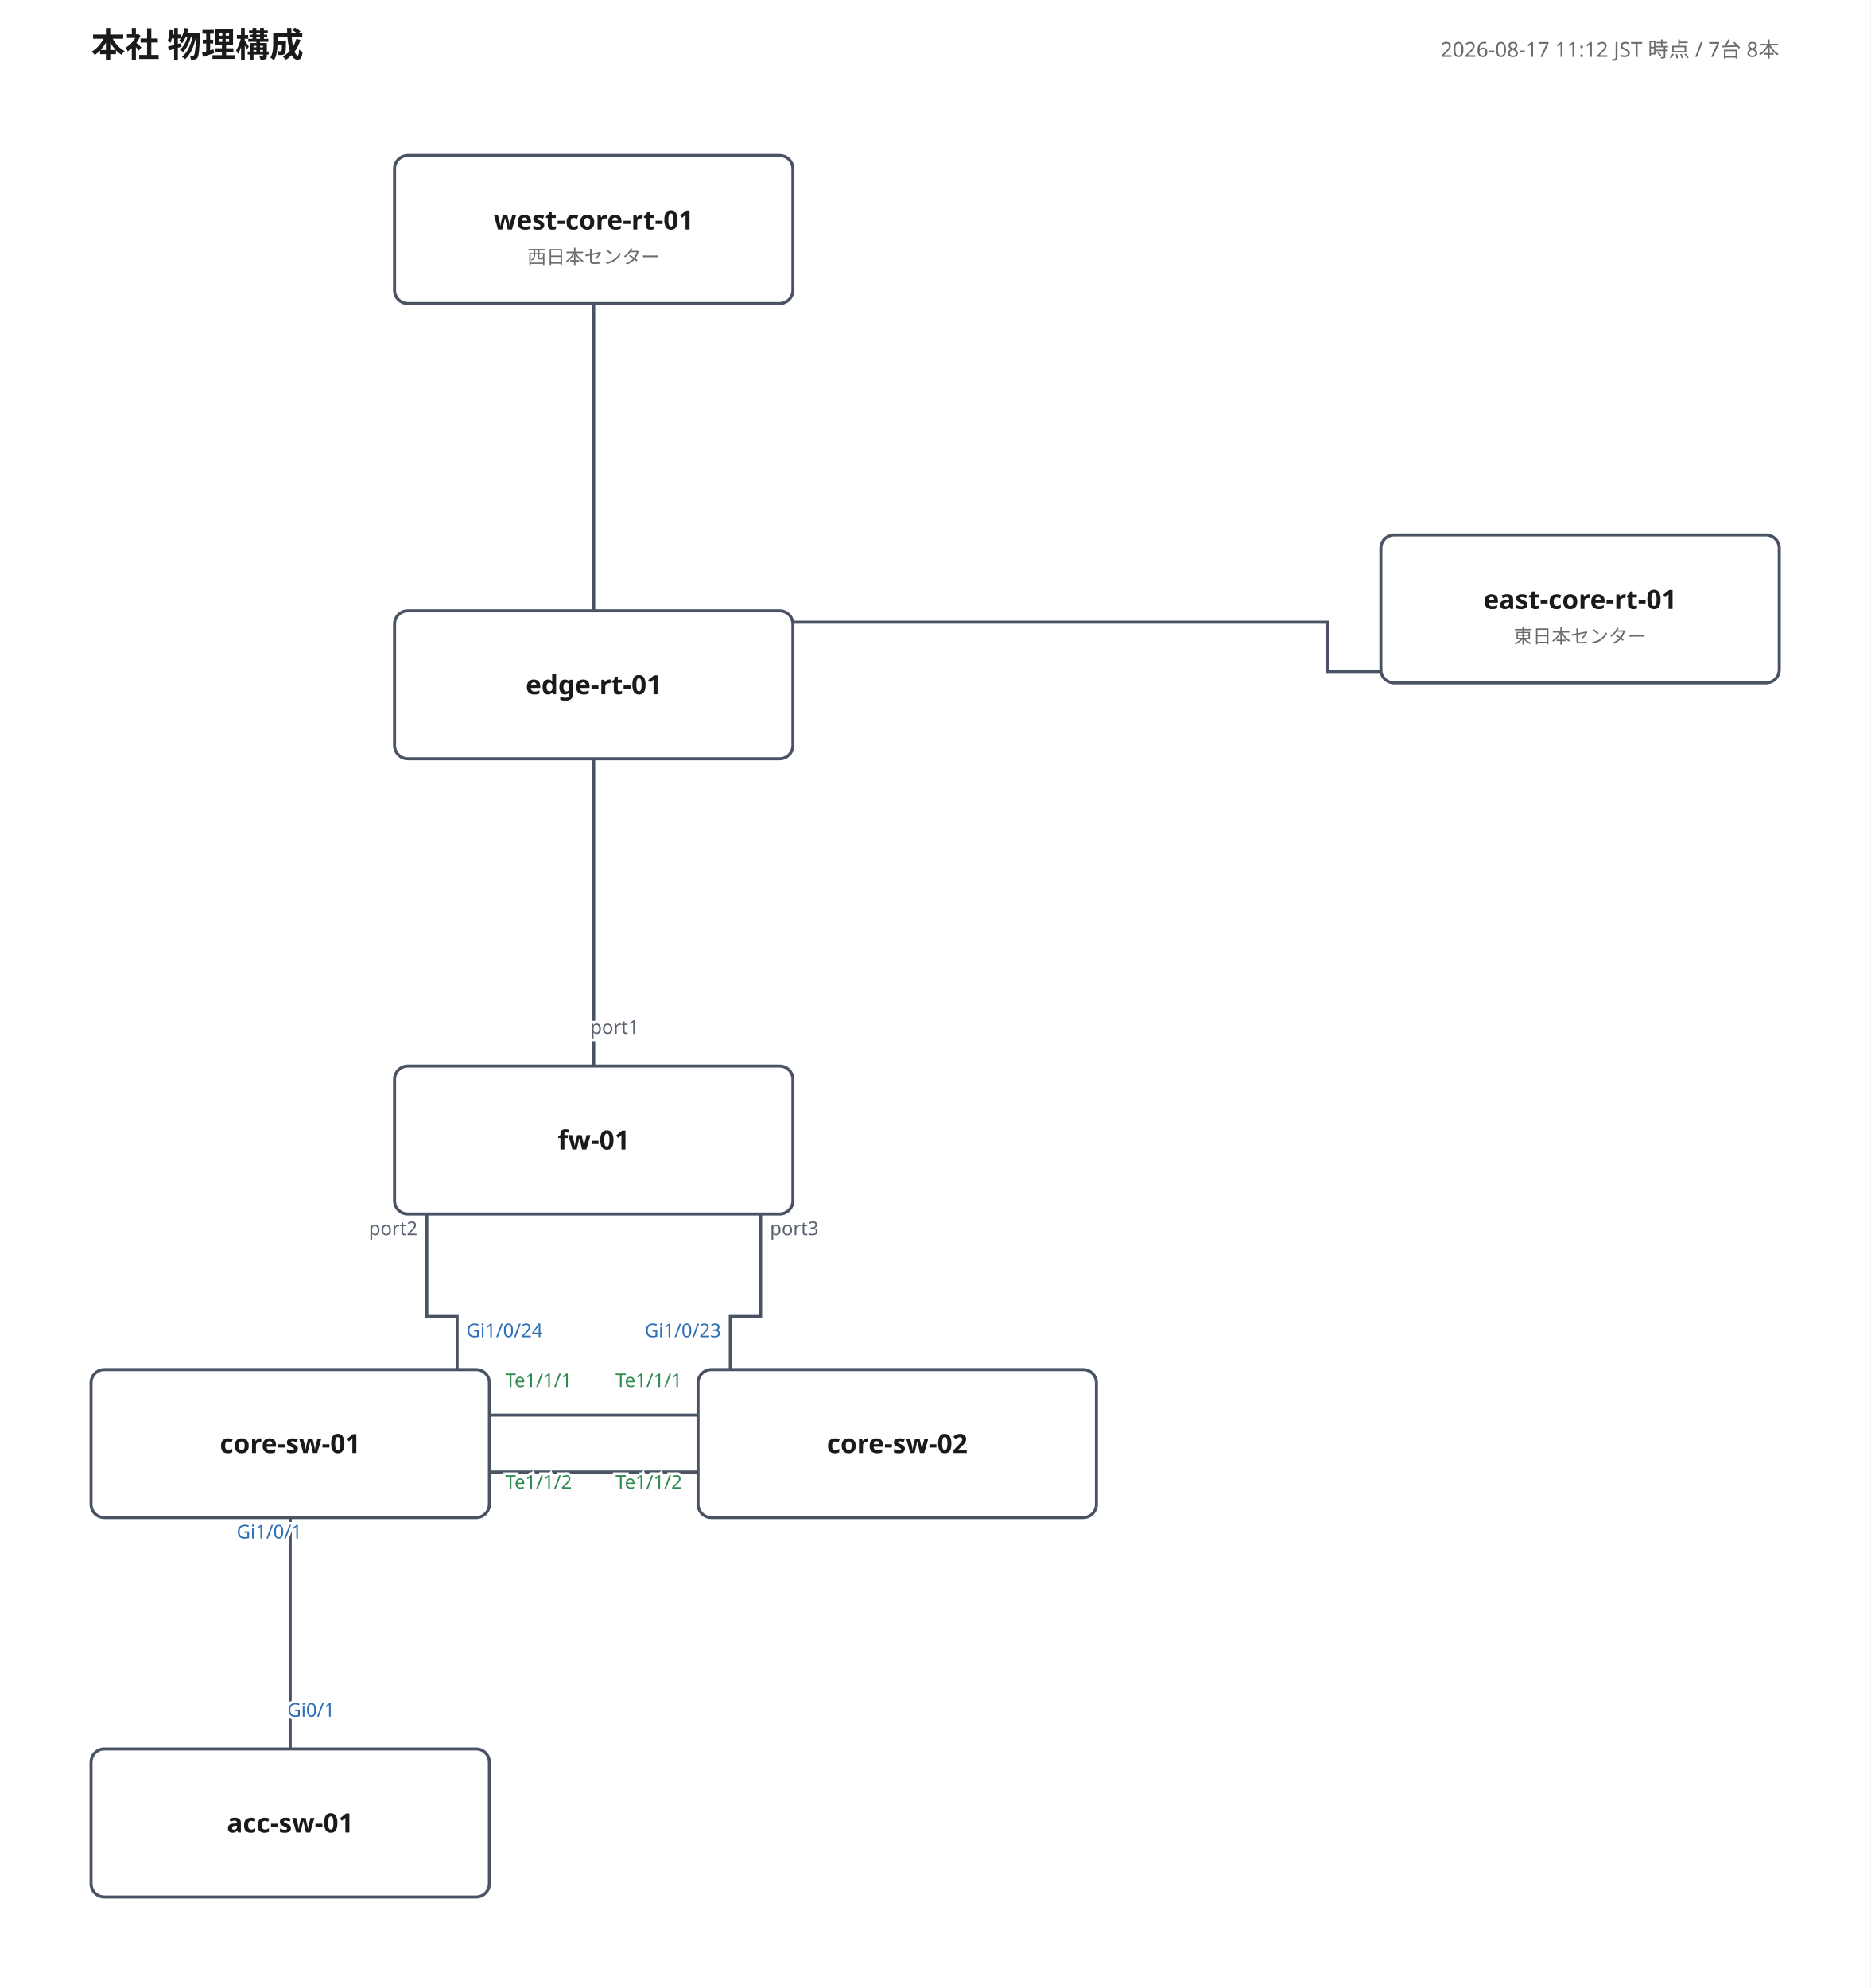
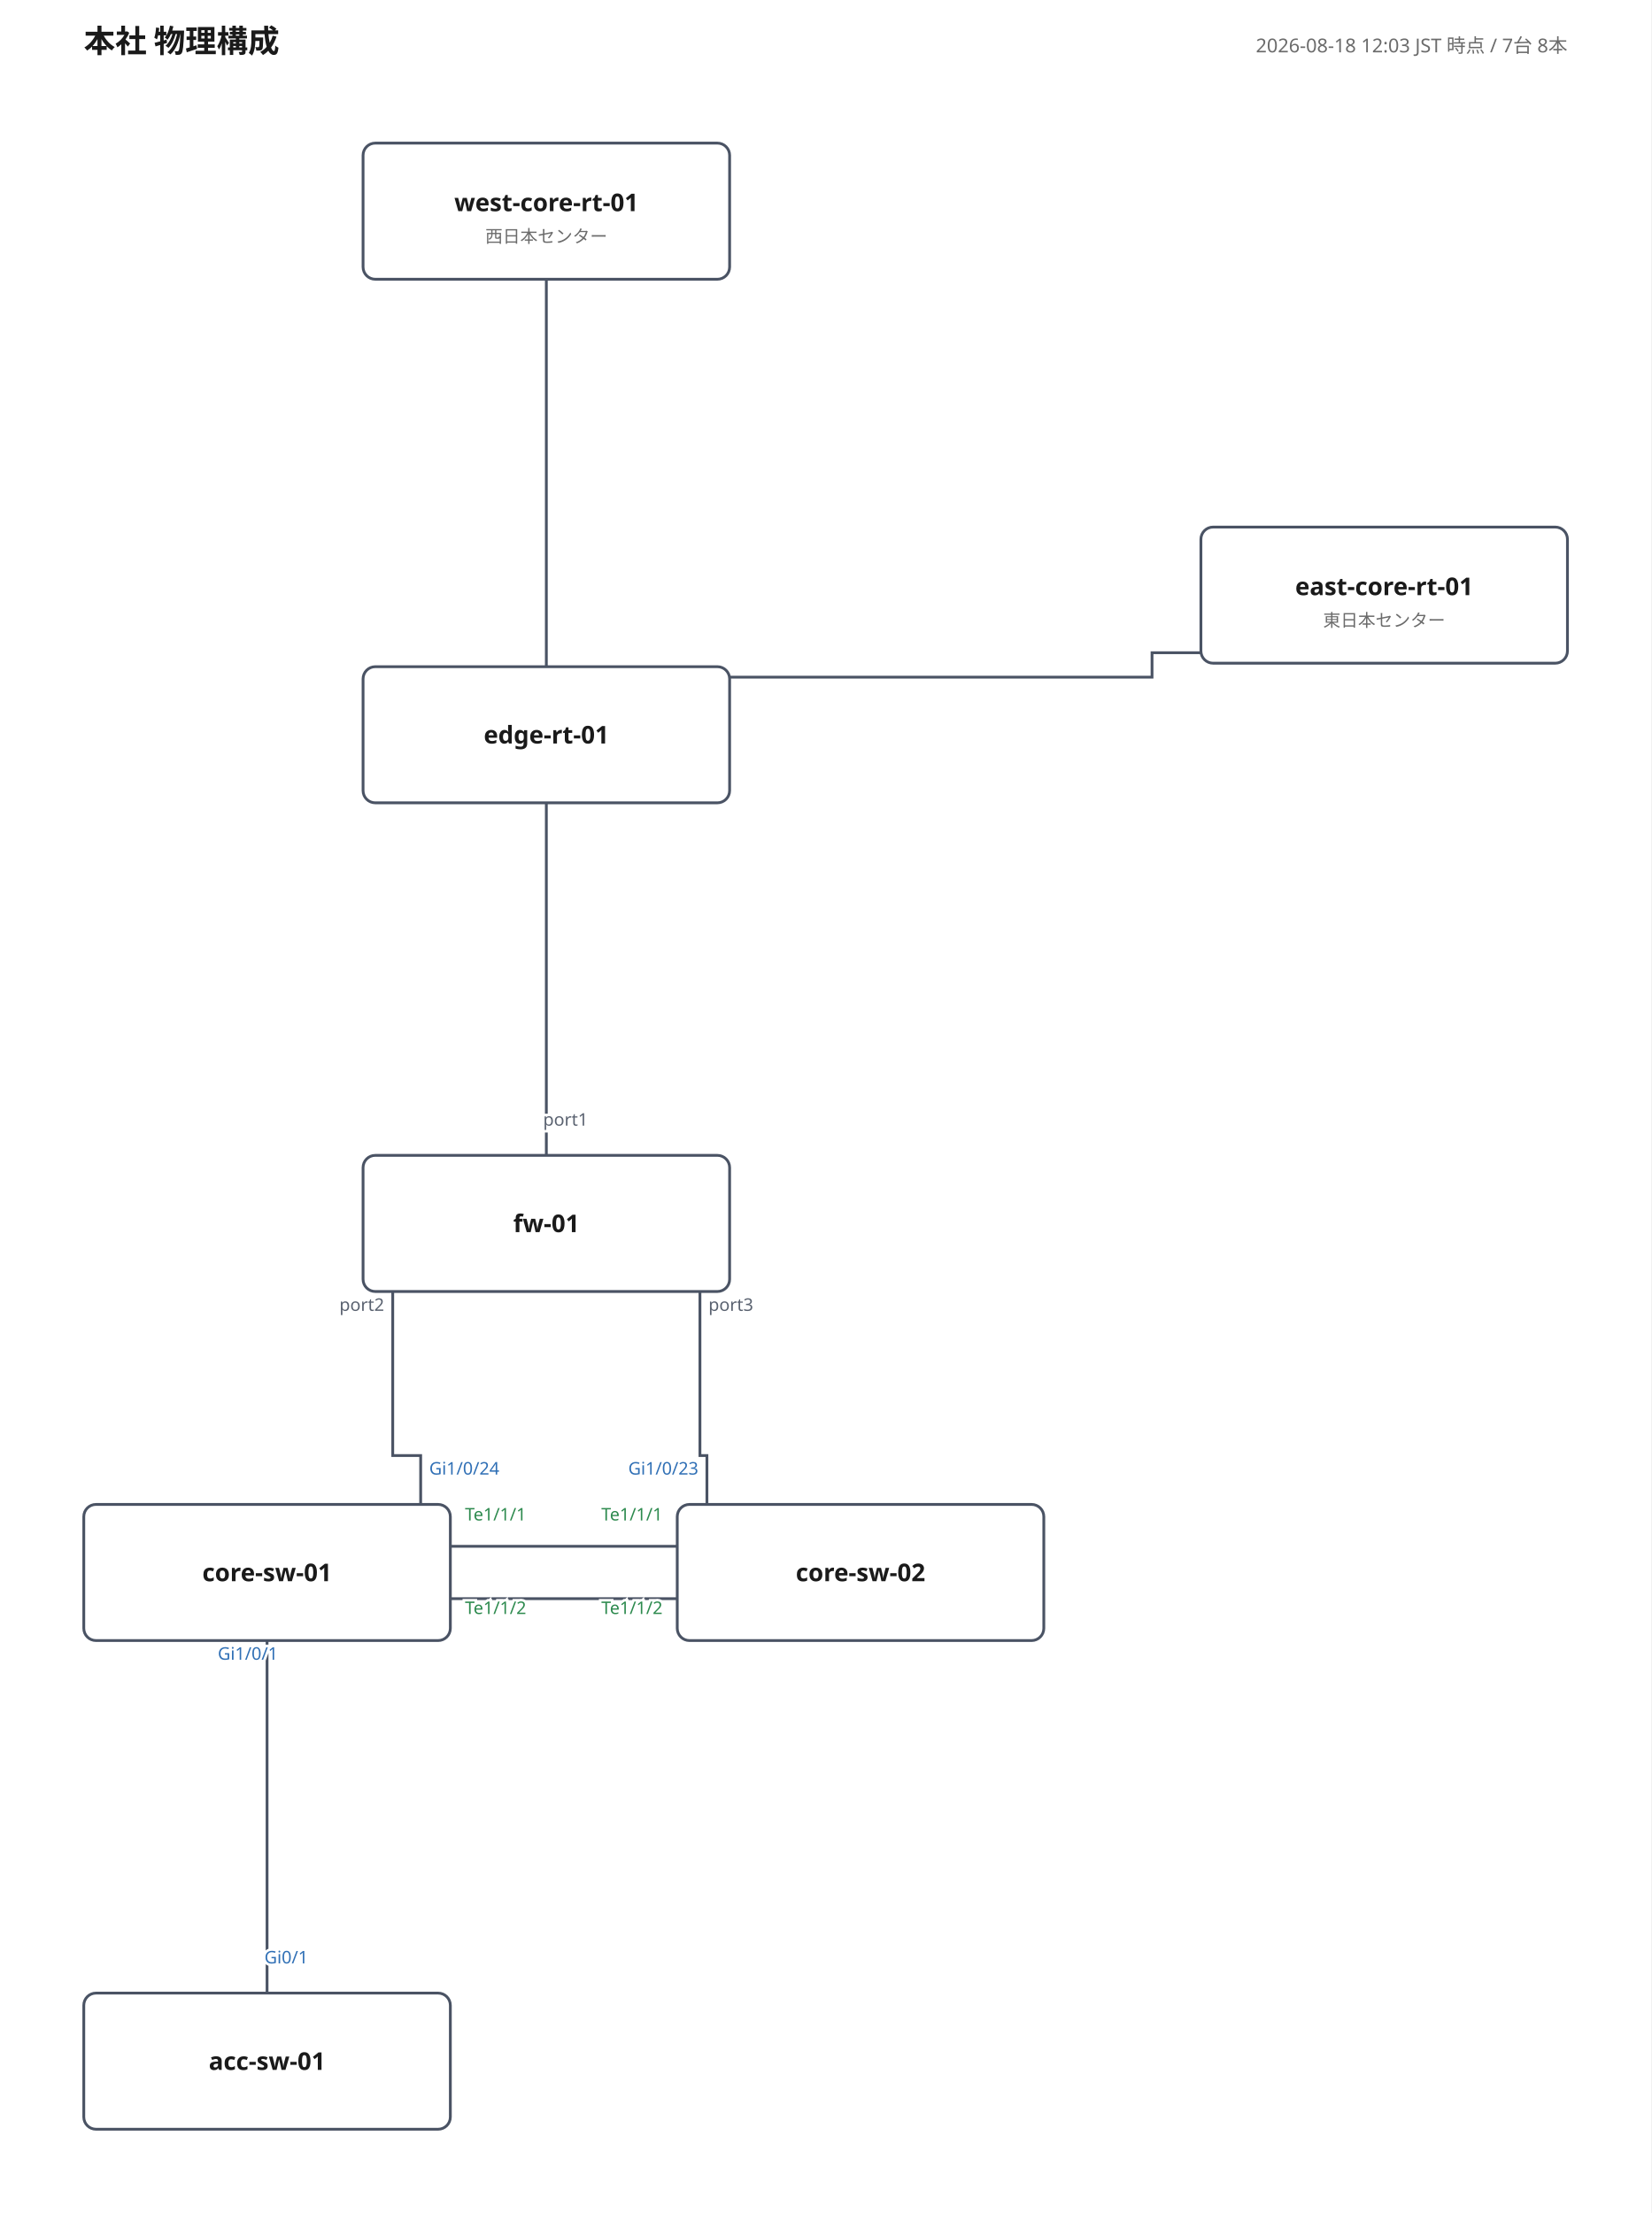
- <svg xmlns="http://www.w3.org/2000/svg" width="986" height="1048" viewBox="0 0 986 1048" font-family="'Yu Gothic', 'Hiragino Kaku Gothic ProN', Meiryo, 'Noto Sans JP', sans-serif">
+ <svg xmlns="http://www.w3.org/2000/svg" width="946" height="1268" viewBox="0 0 946 1268" font-family="'Yu Gothic', 'Hiragino Kaku Gothic ProN', Meiryo, 'Noto Sans JP', sans-serif">
  <rect width="100%" height="100%" fill="#ffffff" />
  <text x="48" y="30" font-size="18" font-weight="700" fill="#1a1a1a">本社 物理構成</text>
-   <text x="938" y="30" font-size="11" fill="#6b6b6b" text-anchor="end">2026-08-17 11:12 JST 時点 / 7台 8本</text>
-   <polyline points="313,400 313,562" fill="none" stroke="#4a5364" stroke-width="1.6" />
-   <text class="port-label" x="302.0" y="411.0" font-size="10" fill="#2f6fb5" text-anchor="middle" paint-order="stroke" stroke="#ffffff" stroke-width="3" />
-   <text class="port-label" x="324.0" y="545.0" font-size="10" fill="#5a6270" text-anchor="middle" paint-order="stroke" stroke="#ffffff" stroke-width="3">port1</text>
-   <polyline points="225,640 225,694 241,694 241,722" fill="none" stroke="#4a5364" stroke-width="1.6" />
-   <text class="port-label" x="220.1" y="651.1" font-size="10" fill="#5a6270" text-anchor="end" paint-order="stroke" stroke="#ffffff" stroke-width="3">port2</text>
-   <text class="port-label" x="245.9" y="704.9" font-size="10" fill="#2f6fb5" text-anchor="start" paint-order="stroke" stroke="#ffffff" stroke-width="3">Gi1/0/24</text>
-   <polyline points="401,640 401,694 385,694 385,722" fill="none" stroke="#4a5364" stroke-width="1.6" />
-   <text class="port-label" x="405.9" y="651.1" font-size="10" fill="#5a6270" text-anchor="start" paint-order="stroke" stroke="#ffffff" stroke-width="3">port3</text>
-   <text class="port-label" x="380.1" y="704.9" font-size="10" fill="#2f6fb5" text-anchor="end" paint-order="stroke" stroke="#ffffff" stroke-width="3">Gi1/0/23</text>
-   <polyline points="258,746 368,746" fill="none" stroke="#4a5364" stroke-width="1.6" />
-   <text class="port-label" x="266.4" y="731.2" font-size="10" fill="#2d8a4e" text-anchor="start" paint-order="stroke" stroke="#ffffff" stroke-width="3">Te1/1/1</text>
-   <text class="port-label" x="359.6" y="731.2" font-size="10" fill="#2d8a4e" text-anchor="end" paint-order="stroke" stroke="#ffffff" stroke-width="3">Te1/1/1</text>
-   <polyline points="258,776 368,776" fill="none" stroke="#4a5364" stroke-width="1.6" />
-   <text class="port-label" x="266.4" y="784.8" font-size="10" fill="#2d8a4e" text-anchor="start" paint-order="stroke" stroke="#ffffff" stroke-width="3">Te1/1/2</text>
-   <text class="port-label" x="359.6" y="784.8" font-size="10" fill="#2d8a4e" text-anchor="end" paint-order="stroke" stroke="#ffffff" stroke-width="3">Te1/1/2</text>
-   <polyline points="153,800 153,922" fill="none" stroke="#4a5364" stroke-width="1.6" />
-   <text class="port-label" x="142.0" y="811.0" font-size="10" fill="#2f6fb5" text-anchor="middle" paint-order="stroke" stroke="#ffffff" stroke-width="3">Gi1/0/1</text>
-   <text class="port-label" x="164.0" y="905.0" font-size="10" fill="#2f6fb5" text-anchor="middle" paint-order="stroke" stroke="#ffffff" stroke-width="3">Gi0/1</text>
-   <polyline points="418,328 700,328 700,354 728,354" fill="none" stroke="#4a5364" stroke-width="1.6" />
-   <text class="port-label" x="430.8" y="332.8" font-size="10" fill="#2f6fb5" text-anchor="start" paint-order="stroke" stroke="#ffffff" stroke-width="3" />
-   <text class="port-label" x="721.7" y="364.2" font-size="10" fill="#2f6fb5" text-anchor="end" paint-order="stroke" stroke="#ffffff" stroke-width="3" />
-   <polyline points="313,322 313,160" fill="none" stroke="#4a5364" stroke-width="1.6" />
-   <text class="port-label" x="324.0" y="305.0" font-size="10" fill="#2f6fb5" text-anchor="middle" paint-order="stroke" stroke="#ffffff" stroke-width="3" />
+   <text x="898" y="30" font-size="11" fill="#6b6b6b" text-anchor="end">2026-08-18 12:03 JST 時点 / 7台 8本</text>
+   <polyline points="313,460 313,662" fill="none" stroke="#4a5364" stroke-width="1.6" />
+   <text class="port-label" x="302.0" y="471.0" font-size="10" fill="#2f6fb5" text-anchor="middle" paint-order="stroke" stroke="#ffffff" stroke-width="3" />
+   <text class="port-label" x="324.0" y="645.0" font-size="10" fill="#5a6270" text-anchor="middle" paint-order="stroke" stroke="#ffffff" stroke-width="3">port1</text>
+   <polyline points="225,740 225,834 241,834 241,862" fill="none" stroke="#4a5364" stroke-width="1.6" />
+   <text class="port-label" x="220.1" y="751.1" font-size="10" fill="#5a6270" text-anchor="end" paint-order="stroke" stroke="#ffffff" stroke-width="3">port2</text>
+   <text class="port-label" x="245.9" y="844.9" font-size="10" fill="#2f6fb5" text-anchor="start" paint-order="stroke" stroke="#ffffff" stroke-width="3">Gi1/0/24</text>
+   <polyline points="401,740 401,834 405,834 405,862" fill="none" stroke="#4a5364" stroke-width="1.6" />
+   <text class="port-label" x="405.9" y="751.1" font-size="10" fill="#5a6270" text-anchor="start" paint-order="stroke" stroke="#ffffff" stroke-width="3">port3</text>
+   <text class="port-label" x="400.1" y="844.9" font-size="10" fill="#2f6fb5" text-anchor="end" paint-order="stroke" stroke="#ffffff" stroke-width="3">Gi1/0/23</text>
+   <polyline points="258,886 388,886" fill="none" stroke="#4a5364" stroke-width="1.6" />
+   <text class="port-label" x="266.4" y="871.2" font-size="10" fill="#2d8a4e" text-anchor="start" paint-order="stroke" stroke="#ffffff" stroke-width="3">Te1/1/1</text>
+   <text class="port-label" x="379.6" y="871.2" font-size="10" fill="#2d8a4e" text-anchor="end" paint-order="stroke" stroke="#ffffff" stroke-width="3">Te1/1/1</text>
+   <polyline points="258,916 388,916" fill="none" stroke="#4a5364" stroke-width="1.6" />
+   <text class="port-label" x="266.4" y="924.8" font-size="10" fill="#2d8a4e" text-anchor="start" paint-order="stroke" stroke="#ffffff" stroke-width="3">Te1/1/2</text>
+   <text class="port-label" x="379.6" y="924.8" font-size="10" fill="#2d8a4e" text-anchor="end" paint-order="stroke" stroke="#ffffff" stroke-width="3">Te1/1/2</text>
+   <polyline points="153,940 153,1142" fill="none" stroke="#4a5364" stroke-width="1.6" />
+   <text class="port-label" x="142.0" y="951.0" font-size="10" fill="#2f6fb5" text-anchor="middle" paint-order="stroke" stroke="#ffffff" stroke-width="3">Gi1/0/1</text>
+   <text class="port-label" x="164.0" y="1125.0" font-size="10" fill="#2f6fb5" text-anchor="middle" paint-order="stroke" stroke="#ffffff" stroke-width="3">Gi0/1</text>
+   <polyline points="418,388 660,388 660,374 688,374" fill="none" stroke="#4a5364" stroke-width="1.6" />
+   <text class="port-label" x="430.8" y="392.8" font-size="10" fill="#2f6fb5" text-anchor="start" paint-order="stroke" stroke="#ffffff" stroke-width="3" />
+   <text class="port-label" x="681.7" y="384.2" font-size="10" fill="#2f6fb5" text-anchor="end" paint-order="stroke" stroke="#ffffff" stroke-width="3" />
+   <polyline points="313,382 313,160" fill="none" stroke="#4a5364" stroke-width="1.6" />
+   <text class="port-label" x="324.0" y="365.0" font-size="10" fill="#2f6fb5" text-anchor="middle" paint-order="stroke" stroke="#ffffff" stroke-width="3" />
  <text class="port-label" x="302.0" y="171.0" font-size="10" fill="#2f6fb5" text-anchor="middle" paint-order="stroke" stroke="#ffffff" stroke-width="3" />
  <g>
-     <rect x="208" y="322" width="210" height="78" rx="7" fill="#ffffff" stroke="#4a5364" stroke-width="1.6" />
-     <text x="313" y="366" font-size="14" font-weight="700" fill="#1a1a1a" text-anchor="middle">edge-rt-01</text>
+     <rect x="208" y="382" width="210" height="78" rx="7" fill="#ffffff" stroke="#4a5364" stroke-width="1.6" />
+     <text x="313" y="426" font-size="14" font-weight="700" fill="#1a1a1a" text-anchor="middle">edge-rt-01</text>
  </g>
  <g>
-     <rect x="728" y="282" width="210" height="78" rx="7" fill="#ffffff" stroke="#4a5364" stroke-width="1.6" />
-     <text x="833" y="321" font-size="14" font-weight="700" fill="#1a1a1a" text-anchor="middle">east-core-rt-01</text>
-     <text x="833" y="339" font-size="10" fill="#6b6b6b" text-anchor="middle">東日本センター</text>
+     <rect x="688" y="302" width="210" height="78" rx="7" fill="#ffffff" stroke="#4a5364" stroke-width="1.6" />
+     <text x="793" y="341" font-size="14" font-weight="700" fill="#1a1a1a" text-anchor="middle">east-core-rt-01</text>
+     <text x="793" y="359" font-size="10" fill="#6b6b6b" text-anchor="middle">東日本センター</text>
  </g>
  <g>
    <rect x="208" y="82" width="210" height="78" rx="7" fill="#ffffff" stroke="#4a5364" stroke-width="1.6" />
    <text x="313" y="121" font-size="14" font-weight="700" fill="#1a1a1a" text-anchor="middle">west-core-rt-01</text>
    <text x="313" y="139" font-size="10" fill="#6b6b6b" text-anchor="middle">西日本センター</text>
  </g>
  <g>
-     <rect x="208" y="562" width="210" height="78" rx="7" fill="#ffffff" stroke="#4a5364" stroke-width="1.6" />
-     <text x="313" y="606" font-size="14" font-weight="700" fill="#1a1a1a" text-anchor="middle">fw-01</text>
+     <rect x="208" y="662" width="210" height="78" rx="7" fill="#ffffff" stroke="#4a5364" stroke-width="1.6" />
+     <text x="313" y="706" font-size="14" font-weight="700" fill="#1a1a1a" text-anchor="middle">fw-01</text>
  </g>
  <g>
-     <rect x="48" y="722" width="210" height="78" rx="7" fill="#ffffff" stroke="#4a5364" stroke-width="1.6" />
-     <text x="153" y="766" font-size="14" font-weight="700" fill="#1a1a1a" text-anchor="middle">core-sw-01</text>
+     <rect x="48" y="862" width="210" height="78" rx="7" fill="#ffffff" stroke="#4a5364" stroke-width="1.6" />
+     <text x="153" y="906" font-size="14" font-weight="700" fill="#1a1a1a" text-anchor="middle">core-sw-01</text>
  </g>
  <g>
-     <rect x="368" y="722" width="210" height="78" rx="7" fill="#ffffff" stroke="#4a5364" stroke-width="1.6" />
-     <text x="473" y="766" font-size="14" font-weight="700" fill="#1a1a1a" text-anchor="middle">core-sw-02</text>
+     <rect x="388" y="862" width="210" height="78" rx="7" fill="#ffffff" stroke="#4a5364" stroke-width="1.6" />
+     <text x="493" y="906" font-size="14" font-weight="700" fill="#1a1a1a" text-anchor="middle">core-sw-02</text>
  </g>
  <g>
-     <rect x="48" y="922" width="210" height="78" rx="7" fill="#ffffff" stroke="#4a5364" stroke-width="1.6" />
-     <text x="153" y="966" font-size="14" font-weight="700" fill="#1a1a1a" text-anchor="middle">acc-sw-01</text>
+     <rect x="48" y="1142" width="210" height="78" rx="7" fill="#ffffff" stroke="#4a5364" stroke-width="1.6" />
+     <text x="153" y="1186" font-size="14" font-weight="700" fill="#1a1a1a" text-anchor="middle">acc-sw-01</text>
  </g>
</svg>
